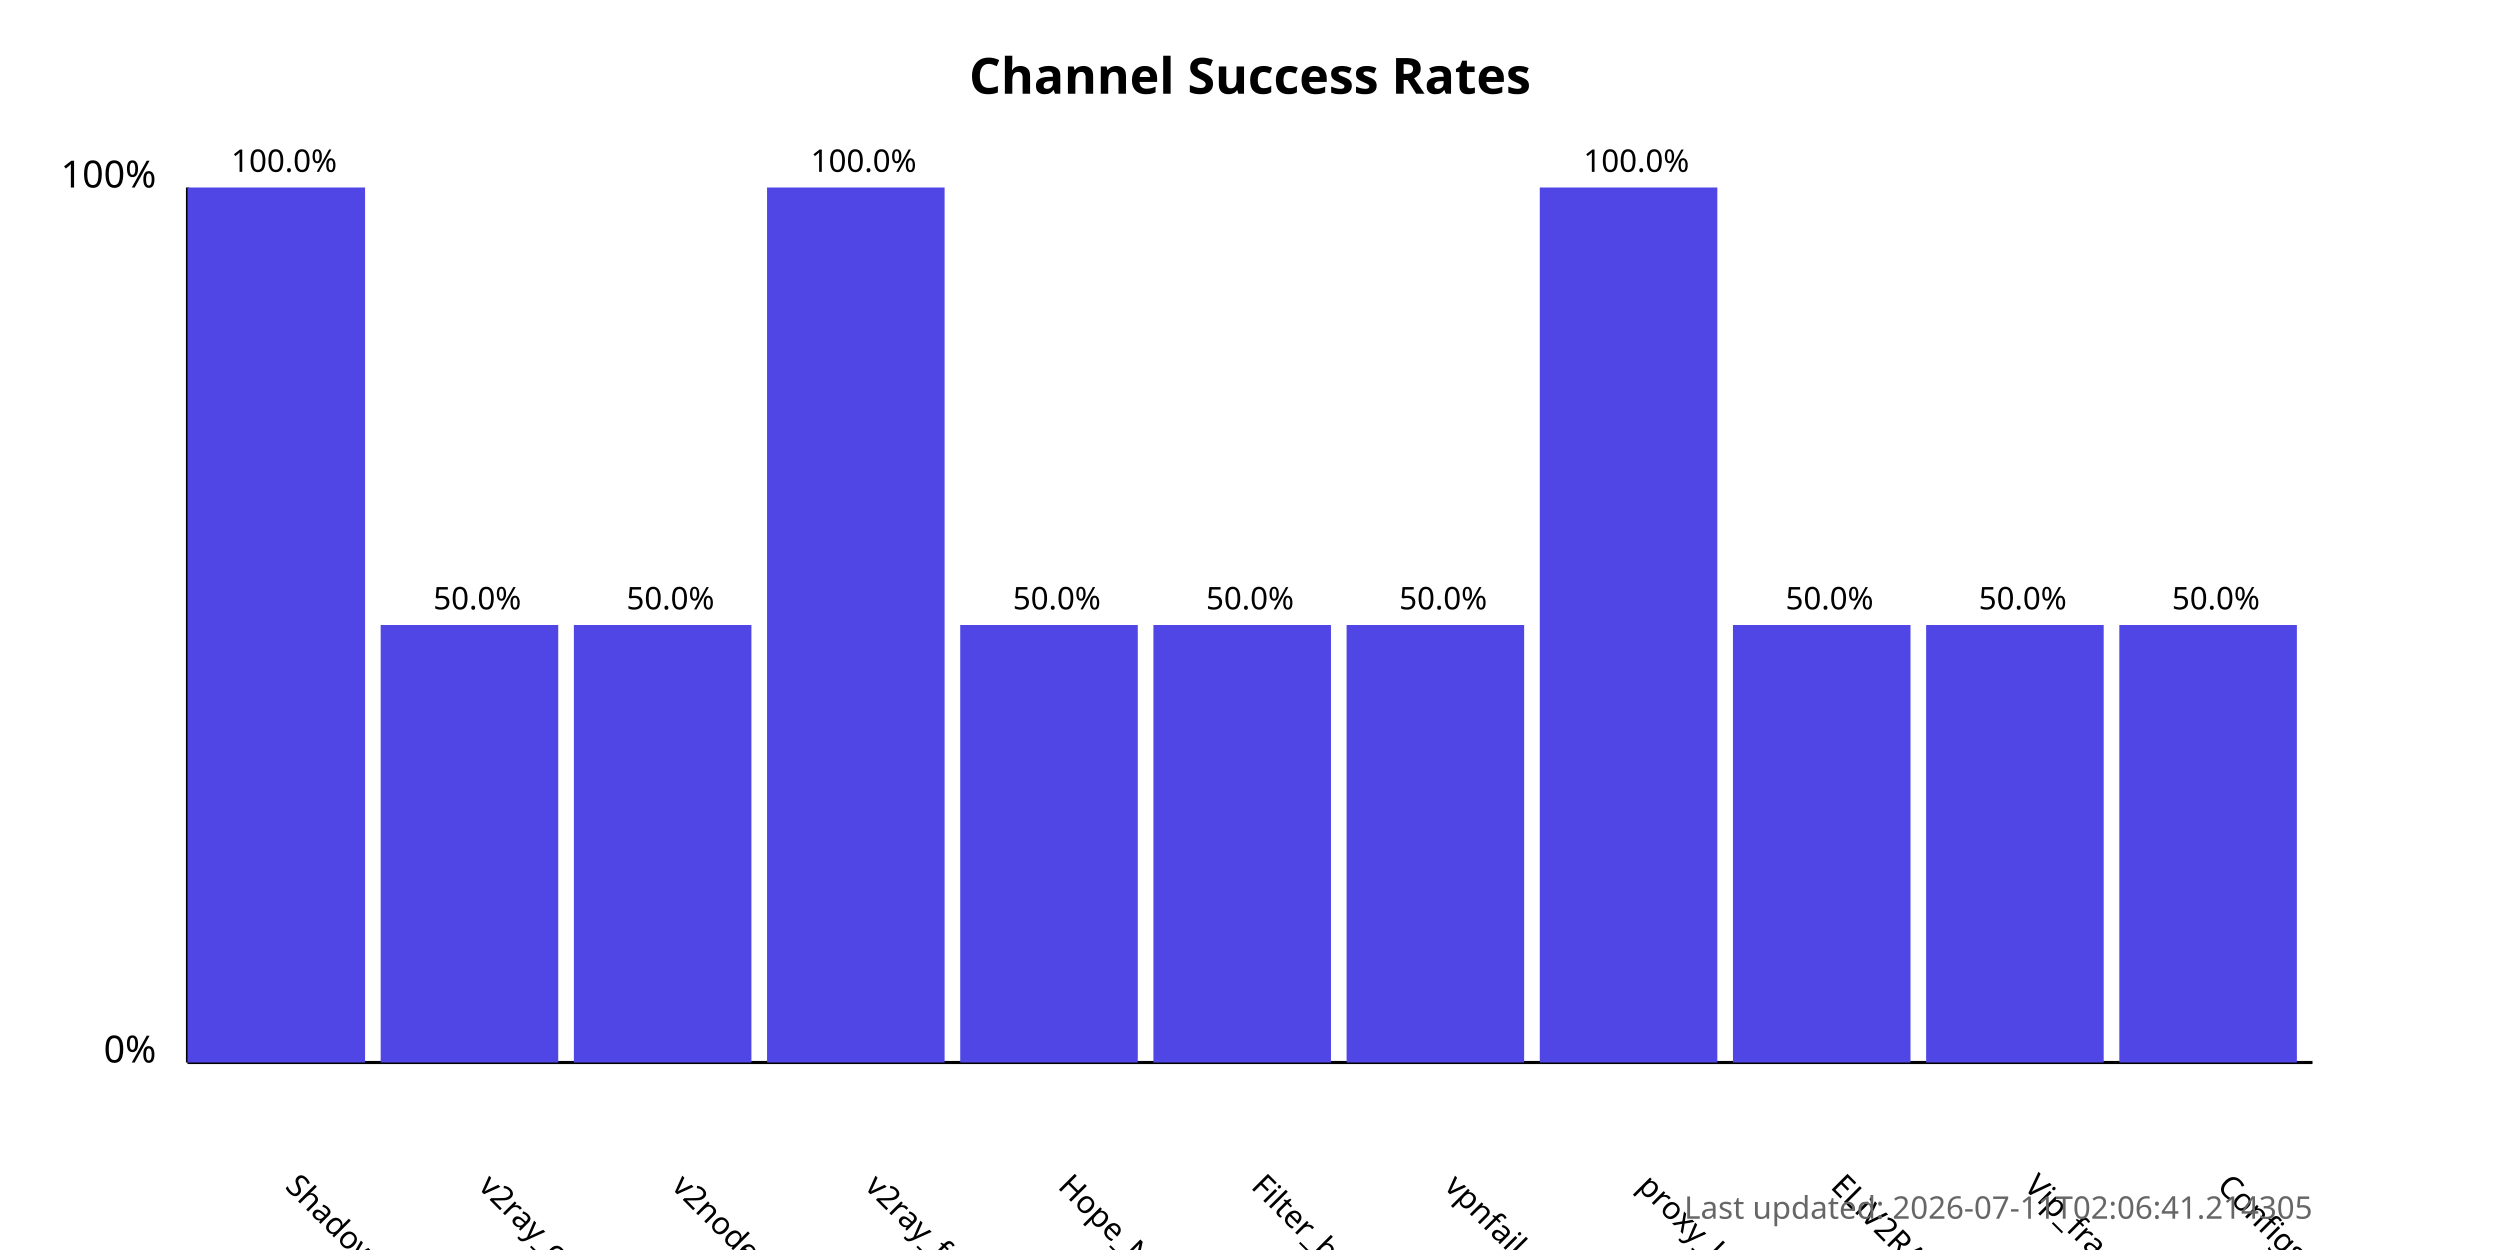
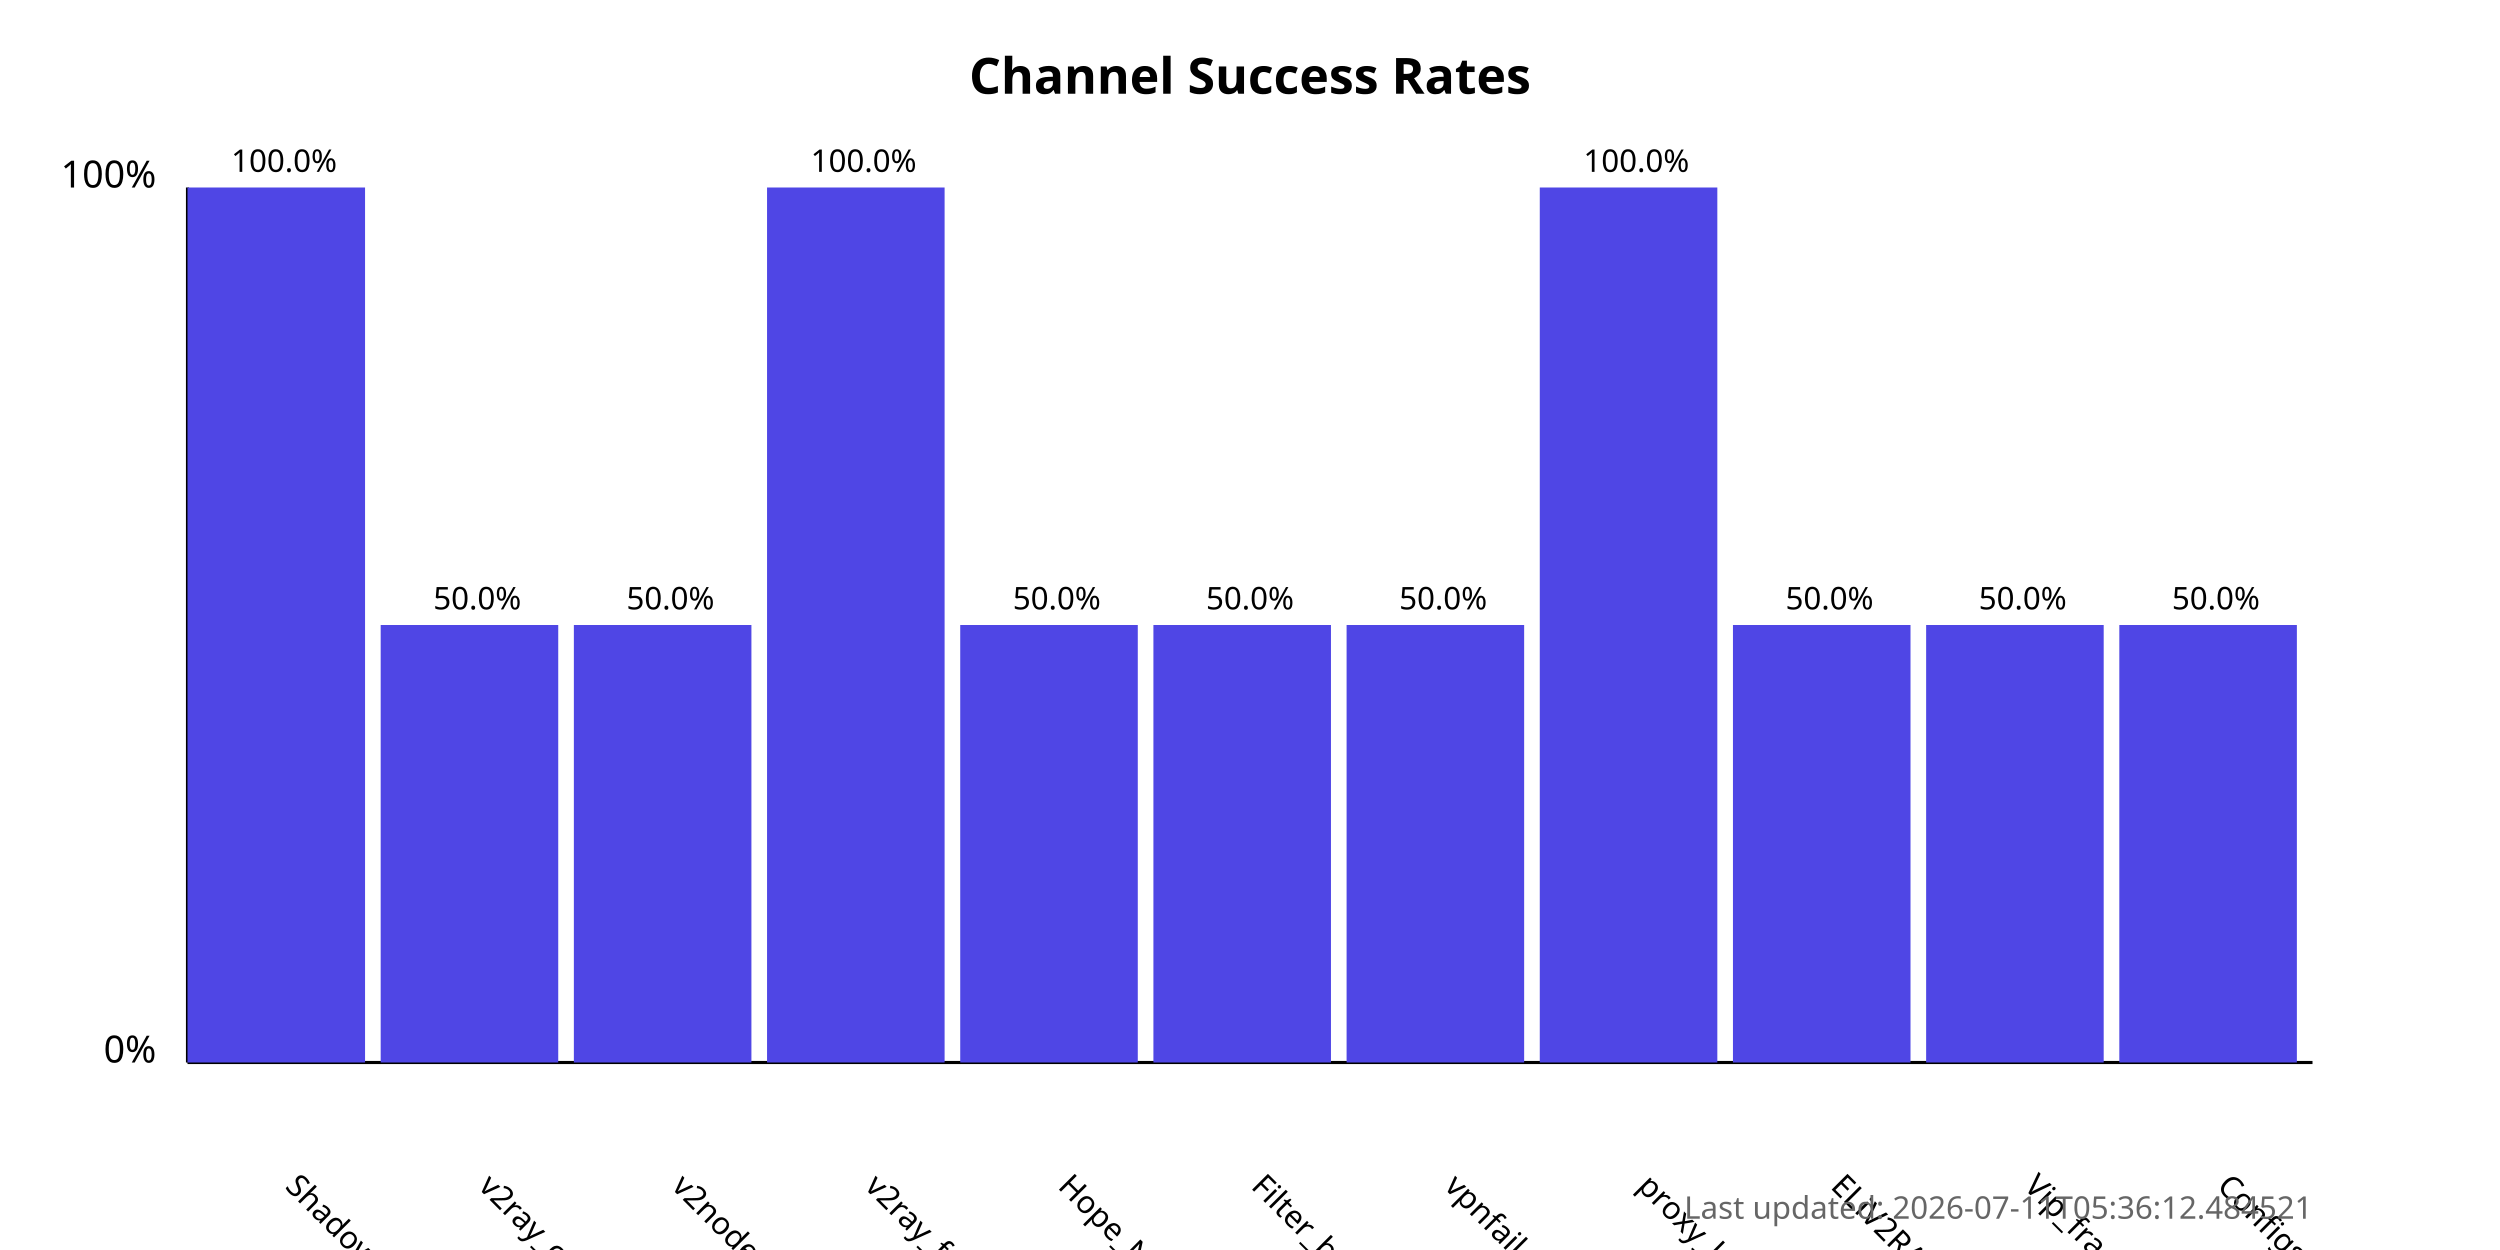
<svg xmlns="http://www.w3.org/2000/svg" width="800" height="400">
  <style>
            .chart-title { font: bold 16px sans-serif; }
            .axis-label { font: 12px sans-serif; }
            .tick-label { font: 10px sans-serif; }
            .bar { fill: #4f46e5; }
            .bar:hover { fill: #6366f1; }
            .timestamp { font: 10px sans-serif; fill: #666; }
        </style>
  <text x="400.0" y="30" text-anchor="middle" class="chart-title">
            Channel Success Rates
        </text>
  <line x1="60" y1="340" x2="60" y2="60" stroke="black" stroke-width="1" />
  <line x1="60" y1="340" x2="740" y2="340" stroke="black" stroke-width="1" />
  <text x="50" y="340" text-anchor="end" class="axis-label">0%</text>
  <text x="50" y="60" text-anchor="end" class="axis-label">100%</text>
  <g>
    <rect x="60" y="60.0" width="56.818" height="280.0" class="bar" />
    <text x="90.909" y="380" transform="rotate(45, 90.90909, 380)" text-anchor="start" class="tick-label">
                ShadowProxy66
            </text>
    <text x="90.909" y="55.0" text-anchor="middle" class="tick-label">
                100.0%
            </text>
  </g>
  <g>
    <rect x="121.818" y="200.0" width="56.818" height="140.0" class="bar" />
    <text x="152.727" y="380" transform="rotate(45, 152.7273, 380)" text-anchor="start" class="tick-label">
                v2ray_configs_pool
            </text>
    <text x="152.727" y="195.0" text-anchor="middle" class="tick-label">
                50.0%
            </text>
  </g>
  <g>
    <rect x="183.636" y="200.0" width="56.818" height="140.0" class="bar" />
    <text x="214.545" y="380" transform="rotate(45, 214.5455, 380)" text-anchor="start" class="tick-label">
                v2nodes
            </text>
    <text x="214.545" y="195.0" text-anchor="middle" class="tick-label">
                50.0%
            </text>
  </g>
  <g>
    <rect x="245.455" y="60.0" width="56.818" height="280.0" class="bar" />
    <text x="276.364" y="380" transform="rotate(45, 276.3636, 380)" text-anchor="start" class="tick-label">
                v2ray_free_conf
            </text>
    <text x="276.364" y="55.0" text-anchor="middle" class="tick-label">
                100.0%
            </text>
  </g>
  <g>
    <rect x="307.273" y="200.0" width="56.818" height="140.0" class="bar" />
    <text x="338.182" y="380" transform="rotate(45, 338.1818, 380)" text-anchor="start" class="tick-label">
                Hope_Net
            </text>
    <text x="338.182" y="195.0" text-anchor="middle" class="tick-label">
                50.0%
            </text>
  </g>
  <g>
    <rect x="369.091" y="200.0" width="56.818" height="140.0" class="bar" />
    <text x="400.0" y="380" transform="rotate(45, 400.0, 380)" text-anchor="start" class="tick-label">
                Filter_breaker
            </text>
    <text x="400.0" y="195.0" text-anchor="middle" class="tick-label">
                50.0%
            </text>
  </g>
  <g>
    <rect x="430.909" y="200.0" width="56.818" height="140.0" class="bar" />
    <text x="461.818" y="380" transform="rotate(45, 461.8182, 380)" text-anchor="start" class="tick-label">
                vpnfail_vless
            </text>
    <text x="461.818" y="195.0" text-anchor="middle" class="tick-label">
                50.0%
            </text>
  </g>
  <g>
    <rect x="492.727" y="60.0" width="56.818" height="280.0" class="bar" />
    <text x="523.636" y="380" transform="rotate(45, 523.6364, 380)" text-anchor="start" class="tick-label">
                proxy_kafee
            </text>
    <text x="523.636" y="55.0" text-anchor="middle" class="tick-label">
                100.0%
            </text>
  </g>
  <g>
    <rect x="554.545" y="200.0" width="56.818" height="140.0" class="bar" />
    <text x="585.455" y="380" transform="rotate(45, 585.4545, 380)" text-anchor="start" class="tick-label">
                ELiV2RAY
            </text>
    <text x="585.455" y="195.0" text-anchor="middle" class="tick-label">
                50.0%
            </text>
  </g>
  <g>
    <rect x="616.364" y="200.0" width="56.818" height="140.0" class="bar" />
    <text x="647.273" y="380" transform="rotate(45, 647.2727, 380)" text-anchor="start" class="tick-label">
                Vip_fragment_v2ray
            </text>
    <text x="647.273" y="195.0" text-anchor="middle" class="tick-label">
                50.0%
            </text>
  </g>
  <g>
    <rect x="678.182" y="200.0" width="56.818" height="140.0" class="bar" />
    <text x="709.091" y="380" transform="rotate(45, 709.0909, 380)" text-anchor="start" class="tick-label">
                ConfigsHubPlus
            </text>
    <text x="709.091" y="195.0" text-anchor="middle" class="tick-label">
                50.0%
            </text>
  </g>
  <text x="740" y="390" text-anchor="end" class="timestamp">
-             Last updated: 2026-07-11T02:06:41.214305
+             Last updated: 2026-07-11T05:36:12.484521
        </text>
</svg>
